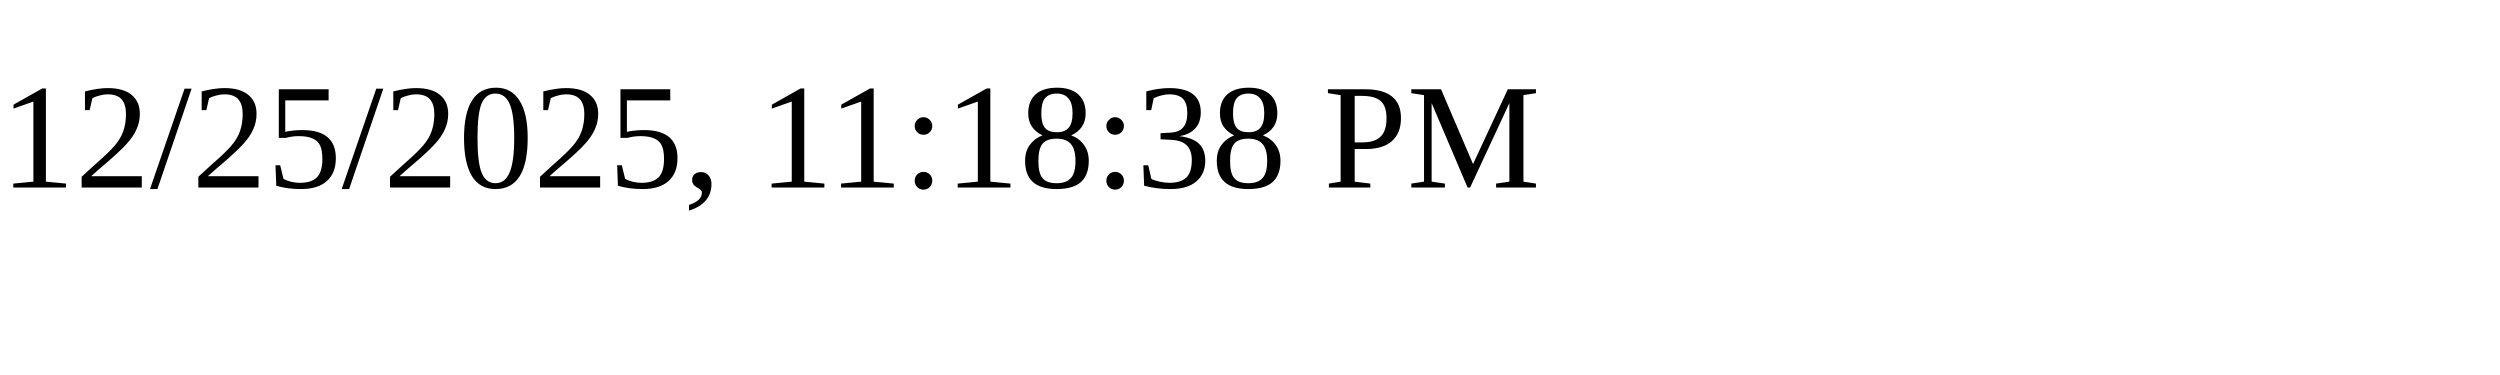
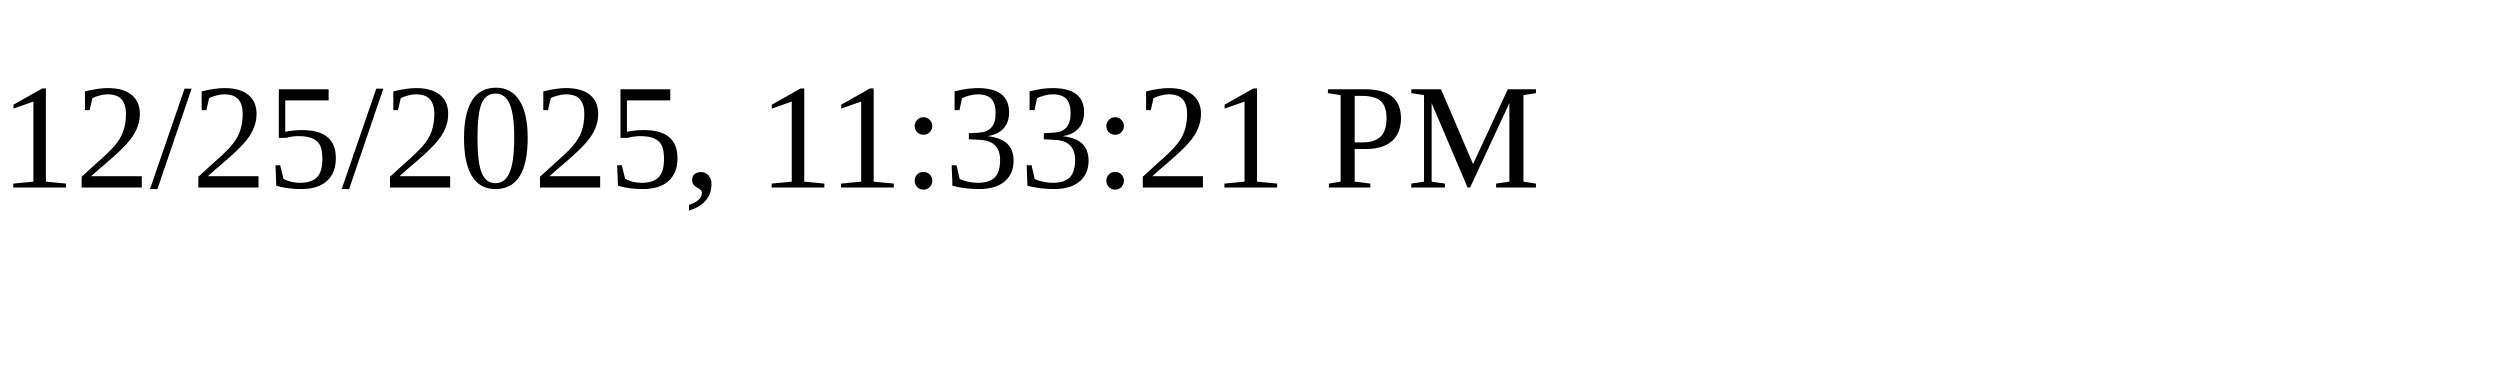
<svg xmlns="http://www.w3.org/2000/svg" height="30" width="200">
-   <text x="0" y="15">12/25/2025, 11:18:38 PM</text>
+   <text x="0" y="15">12/25/2025, 11:33:21 PM</text>
</svg>
